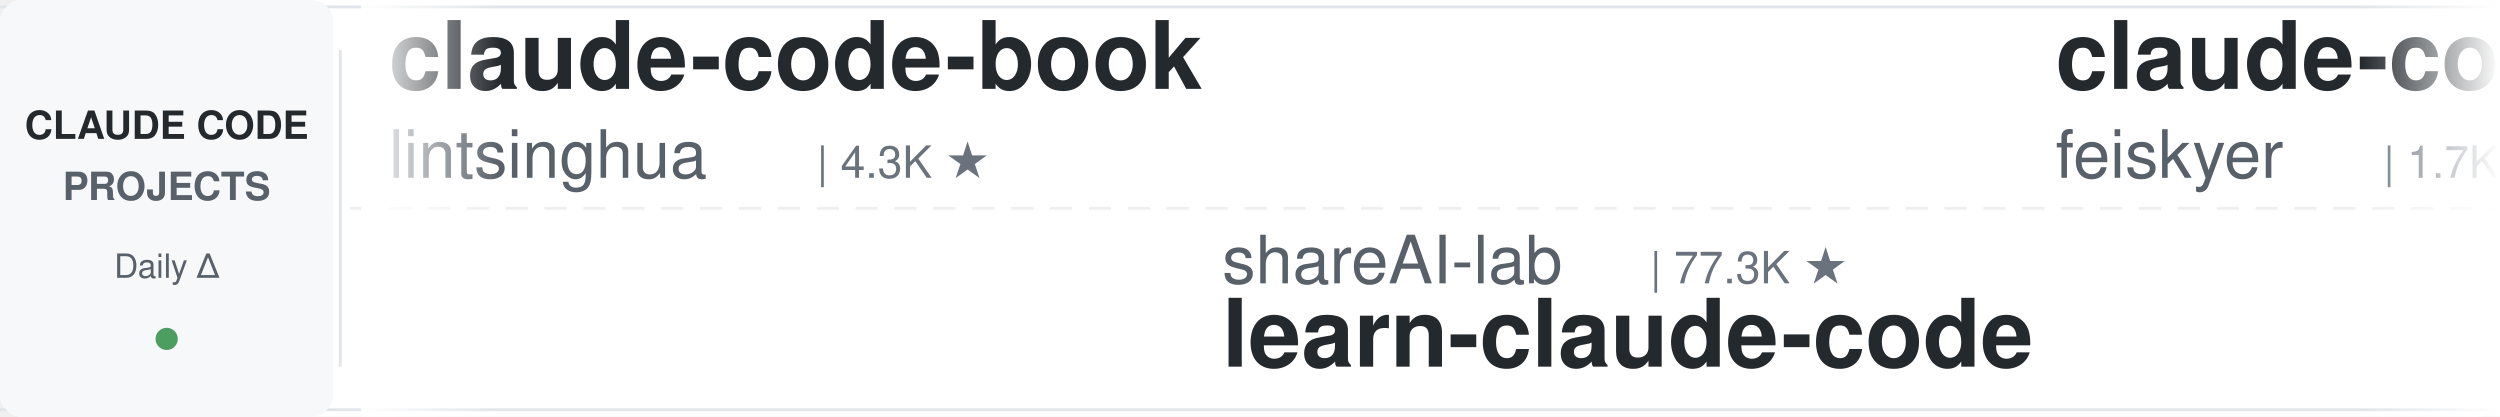
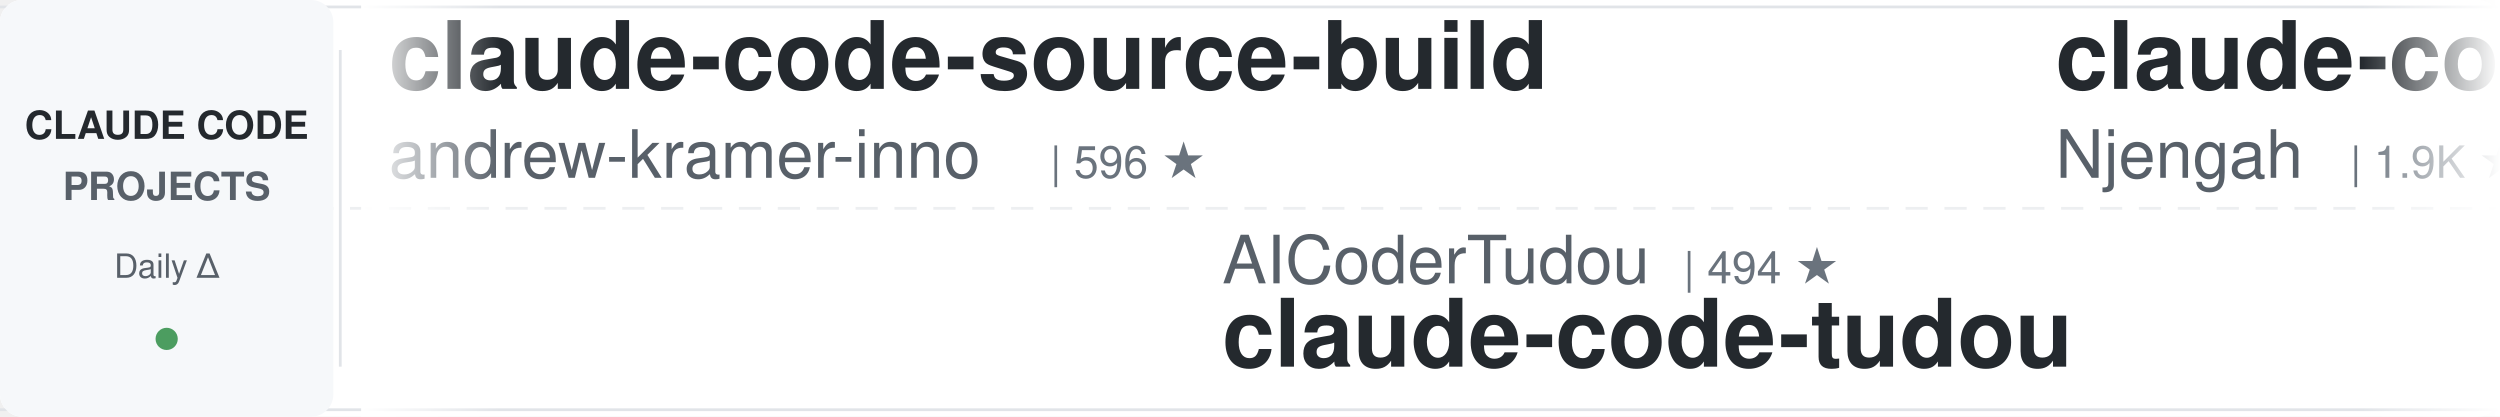
<svg xmlns="http://www.w3.org/2000/svg" width="900" height="150">
  <defs>
    <linearGradient id="leftFade" x1="0%" y1="0%" x2="100%" y2="0%">
      <stop offset="0%" style="stop-color:#ffffff;stop-opacity:1" />
      <stop offset="100%" style="stop-color:#ffffff;stop-opacity:0" />
    </linearGradient>
    <linearGradient id="rightFade" x1="0%" y1="0%" x2="100%" y2="0%">
      <stop offset="0%" style="stop-color:#ffffff;stop-opacity:0" />
      <stop offset="100%" style="stop-color:#ffffff;stop-opacity:1" />
    </linearGradient>
  </defs>
  <rect width="900" height="150" fill="#ffffff" rx="8" />
  <rect x="0" y="2" width="900" height="1" fill="#e1e4e8" />
  <rect x="0" y="147" width="900" height="1" fill="#e1e4e8" />
  <line x1="0" y1="75" x2="900" y2="75" stroke="#e1e4e8" stroke-width="1" stroke-dasharray="8 6" opacity="0.6" />
  <rect x="0" y="0" width="120" height="150" fill="#f6f8fa" rx="8" />
  <text x="60" y="50" font-family="-apple-system, BlinkMacSystemFont, 'Segoe UI', Helvetica, Arial, sans-serif" font-size="14" font-weight="600" fill="#24292e" text-anchor="middle">CLAUDE CODE</text>
  <text x="60" y="72" font-family="-apple-system, BlinkMacSystemFont, 'Segoe UI', Helvetica, Arial, sans-serif" font-size="14" font-weight="600" fill="#586069" text-anchor="middle">PROJECTS</text>
  <text x="60" y="100" font-family="-apple-system, BlinkMacSystemFont, 'Segoe UI', Helvetica, Arial, sans-serif" font-size="12" font-weight="500" fill="#586069" text-anchor="middle">Daily Δ</text>
  <circle cx="60" cy="122" r="4" fill="#22863a" opacity="0.8" />
  <rect x="122" y="18" width="1" height="114" fill="#e1e4e8" />
  <clipPath id="tickerClip">
    <rect x="130" y="0" width="770" height="150" />
  </clipPath>
  <g clip-path="url(#tickerClip)">
    <g id="tickerItems">
      <animateTransform attributeName="transform" attributeType="XML" type="translate" from="0 0" to="-3000 0" dur="54s" repeatCount="indefinite" />
      <g transform="translate(0, 0)">
-         <text x="140" y="32" font-family="-apple-system, BlinkMacSystemFont, 'Segoe UI', Helvetica, Arial, sans-serif" font-size="34" font-weight="600" fill="#24292e">claude-code-book</text>
-         <text x="140" y="64" font-family="-apple-system, BlinkMacSystemFont, 'Segoe UI', Helvetica, Arial, sans-serif" font-size="24" font-weight="400" fill="#586069">lintsinghua</text>
-         <text x="294" y="64" font-family="-apple-system, BlinkMacSystemFont, 'Segoe UI', Helvetica, Arial, sans-serif" font-size="16" font-weight="500" fill="#6a737d">| 4.3K ★</text>
+         <text x="140" y="32" font-family="-apple-system, BlinkMacSystemFont, 'Segoe UI', Helvetica, Arial, sans-serif" font-size="34" font-weight="600" fill="#24292e">claude-code-source-build</text>
+         <text x="140" y="64" font-family="-apple-system, BlinkMacSystemFont, 'Segoe UI', Helvetica, Arial, sans-serif" font-size="24" font-weight="400" fill="#586069">andrew-kramer-inno</text>
+         <text x="378" y="64" font-family="-apple-system, BlinkMacSystemFont, 'Segoe UI', Helvetica, Arial, sans-serif" font-size="16" font-weight="500" fill="#6a737d">| 596 ★</text>
      </g>
      <g transform="translate(300, 0)">
-         <text x="140" y="102" font-family="-apple-system, BlinkMacSystemFont, 'Segoe UI', Helvetica, Arial, sans-serif" font-size="24" font-weight="400" fill="#586069">shareAI-lab</text>
-         <text x="294" y="102" font-family="-apple-system, BlinkMacSystemFont, 'Segoe UI', Helvetica, Arial, sans-serif" font-size="16" font-weight="500" fill="#6a737d">| 77.3K ★</text>
-         <text x="140" y="132" font-family="-apple-system, BlinkMacSystemFont, 'Segoe UI', Helvetica, Arial, sans-serif" font-size="34" font-weight="600" fill="#24292e">learn-claude-code</text>
+         <text x="140" y="102" font-family="-apple-system, BlinkMacSystemFont, 'Segoe UI', Helvetica, Arial, sans-serif" font-size="24" font-weight="400" fill="#586069">AICoderTudou</text>
+         <text x="306" y="102" font-family="-apple-system, BlinkMacSystemFont, 'Segoe UI', Helvetica, Arial, sans-serif" font-size="16" font-weight="500" fill="#6a737d">| 494 ★</text>
+         <text x="140" y="132" font-family="-apple-system, BlinkMacSystemFont, 'Segoe UI', Helvetica, Arial, sans-serif" font-size="34" font-weight="600" fill="#24292e">claude-code-tudou</text>
      </g>
      <g transform="translate(600, 0)">
-         <text x="140" y="32" font-family="-apple-system, BlinkMacSystemFont, 'Segoe UI', Helvetica, Arial, sans-serif" font-size="34" font-weight="600" fill="#24292e">claude-code-settings</text>
-         <text x="140" y="64" font-family="-apple-system, BlinkMacSystemFont, 'Segoe UI', Helvetica, Arial, sans-serif" font-size="24" font-weight="400" fill="#586069">feiskyer</text>
-         <text x="258" y="64" font-family="-apple-system, BlinkMacSystemFont, 'Segoe UI', Helvetica, Arial, sans-serif" font-size="16" font-weight="500" fill="#6a737d">| 1.7K ★</text>
+         <text x="140" y="32" font-family="-apple-system, BlinkMacSystemFont, 'Segoe UI', Helvetica, Arial, sans-serif" font-size="34" font-weight="600" fill="#24292e">claude-code-cheat-sheet</text>
+         <text x="140" y="64" font-family="-apple-system, BlinkMacSystemFont, 'Segoe UI', Helvetica, Arial, sans-serif" font-size="24" font-weight="400" fill="#586069">Njengah</text>
+         <text x="246" y="64" font-family="-apple-system, BlinkMacSystemFont, 'Segoe UI', Helvetica, Arial, sans-serif" font-size="16" font-weight="500" fill="#6a737d">| 1.9K ★</text>
      </g>
      <g transform="translate(900, 0)">
-         <text x="140" y="102" font-family="-apple-system, BlinkMacSystemFont, 'Segoe UI', Helvetica, Arial, sans-serif" font-size="24" font-weight="400" fill="#586069">Donchitos</text>
-         <text x="270" y="102" font-family="-apple-system, BlinkMacSystemFont, 'Segoe UI', Helvetica, Arial, sans-serif" font-size="16" font-weight="500" fill="#6a737d">| 25.3K ★</text>
-         <text x="140" y="132" font-family="-apple-system, BlinkMacSystemFont, 'Segoe UI', Helvetica, Arial, sans-serif" font-size="34" font-weight="600" fill="#24292e">Claude-Code-Game-Studios</text>
+         <text x="140" y="102" font-family="-apple-system, BlinkMacSystemFont, 'Segoe UI', Helvetica, Arial, sans-serif" font-size="24" font-weight="400" fill="#586069">davila7</text>
+         <text x="246" y="102" font-family="-apple-system, BlinkMacSystemFont, 'Segoe UI', Helvetica, Arial, sans-serif" font-size="16" font-weight="500" fill="#6a737d">| 30.9K ★</text>
+         <text x="140" y="132" font-family="-apple-system, BlinkMacSystemFont, 'Segoe UI', Helvetica, Arial, sans-serif" font-size="34" font-weight="600" fill="#24292e">claude-code-templates</text>
      </g>
      <g transform="translate(1200, 0)">
-         <text x="140" y="32" font-family="-apple-system, BlinkMacSystemFont, 'Segoe UI', Helvetica, Arial, sans-serif" font-size="34" font-weight="600" fill="#24292e">claude-code-engineering</text>
-         <text x="140" y="64" font-family="-apple-system, BlinkMacSystemFont, 'Segoe UI', Helvetica, Arial, sans-serif" font-size="24" font-weight="400" fill="#586069">huangjia2019</text>
-         <text x="306" y="64" font-family="-apple-system, BlinkMacSystemFont, 'Segoe UI', Helvetica, Arial, sans-serif" font-size="16" font-weight="500" fill="#6a737d">| 1.1K ★</text>
+         <text x="140" y="32" font-family="-apple-system, BlinkMacSystemFont, 'Segoe UI', Helvetica, Arial, sans-serif" font-size="34" font-weight="600" fill="#24292e">Dive-into-Claude-Code</text>
+         <text x="140" y="64" font-family="-apple-system, BlinkMacSystemFont, 'Segoe UI', Helvetica, Arial, sans-serif" font-size="24" font-weight="400" fill="#586069">VILA-Lab</text>
+         <text x="258" y="64" font-family="-apple-system, BlinkMacSystemFont, 'Segoe UI', Helvetica, Arial, sans-serif" font-size="16" font-weight="500" fill="#6a737d">| 2.1K ★</text>
      </g>
      <g transform="translate(1500, 0)">
-         <text x="140" y="102" font-family="-apple-system, BlinkMacSystemFont, 'Segoe UI', Helvetica, Arial, sans-serif" font-size="24" font-weight="400" fill="#586069">Pimzino</text>
-         <text x="246" y="102" font-family="-apple-system, BlinkMacSystemFont, 'Segoe UI', Helvetica, Arial, sans-serif" font-size="16" font-weight="500" fill="#6a737d">| 3.9K ★</text>
-         <text x="140" y="132" font-family="-apple-system, BlinkMacSystemFont, 'Segoe UI', Helvetica, Arial, sans-serif" font-size="34" font-weight="600" fill="#24292e">claude-code-spec-workflo...</text>
+         <text x="140" y="102" font-family="-apple-system, BlinkMacSystemFont, 'Segoe UI', Helvetica, Arial, sans-serif" font-size="24" font-weight="400" fill="#586069">musistudio</text>
+         <text x="282" y="102" font-family="-apple-system, BlinkMacSystemFont, 'Segoe UI', Helvetica, Arial, sans-serif" font-size="16" font-weight="500" fill="#6a737d">| 37.3K ★</text>
+         <text x="140" y="132" font-family="-apple-system, BlinkMacSystemFont, 'Segoe UI', Helvetica, Arial, sans-serif" font-size="34" font-weight="600" fill="#24292e">claude-code-router</text>
      </g>
      <g transform="translate(1800, 0)">
        <text x="140" y="32" font-family="-apple-system, BlinkMacSystemFont, 'Segoe UI', Helvetica, Arial, sans-serif" font-size="34" font-weight="600" fill="#24292e">ECC</text>
        <text x="140" y="64" font-family="-apple-system, BlinkMacSystemFont, 'Segoe UI', Helvetica, Arial, sans-serif" font-size="24" font-weight="400" fill="#586069">affaan-m</text>
-         <text x="258" y="64" font-family="-apple-system, BlinkMacSystemFont, 'Segoe UI', Helvetica, Arial, sans-serif" font-size="16" font-weight="500" fill="#6a737d">| 263.6K ★</text>
+         <text x="258" y="64" font-family="-apple-system, BlinkMacSystemFont, 'Segoe UI', Helvetica, Arial, sans-serif" font-size="16" font-weight="500" fill="#6a737d">| 263.7K ★</text>
      </g>
      <g transform="translate(2100, 0)">
-         <text x="140" y="102" font-family="-apple-system, BlinkMacSystemFont, 'Segoe UI', Helvetica, Arial, sans-serif" font-size="24" font-weight="400" fill="#586069">ponponon</text>
-         <text x="258" y="102" font-family="-apple-system, BlinkMacSystemFont, 'Segoe UI', Helvetica, Arial, sans-serif" font-size="16" font-weight="500" fill="#6a737d">| 2.3K ★</text>
-         <text x="140" y="132" font-family="-apple-system, BlinkMacSystemFont, 'Segoe UI', Helvetica, Arial, sans-serif" font-size="34" font-weight="600" fill="#24292e">claude_code_src</text>
+         <text x="140" y="102" font-family="-apple-system, BlinkMacSystemFont, 'Segoe UI', Helvetica, Arial, sans-serif" font-size="24" font-weight="400" fill="#586069">hangsman</text>
+         <text x="258" y="102" font-family="-apple-system, BlinkMacSystemFont, 'Segoe UI', Helvetica, Arial, sans-serif" font-size="16" font-weight="500" fill="#6a737d">| 795 ★</text>
+         <text x="140" y="132" font-family="-apple-system, BlinkMacSystemFont, 'Segoe UI', Helvetica, Arial, sans-serif" font-size="34" font-weight="600" fill="#24292e">claude-code-source</text>
      </g>
      <g transform="translate(2400, 0)">
-         <text x="140" y="32" font-family="-apple-system, BlinkMacSystemFont, 'Segoe UI', Helvetica, Arial, sans-serif" font-size="34" font-weight="600" fill="#24292e">sc-claude-code-files</text>
-         <text x="140" y="64" font-family="-apple-system, BlinkMacSystemFont, 'Segoe UI', Helvetica, Arial, sans-serif" font-size="24" font-weight="400" fill="#586069">https-deeplearning-ai</text>
-         <text x="414" y="64" font-family="-apple-system, BlinkMacSystemFont, 'Segoe UI', Helvetica, Arial, sans-serif" font-size="16" font-weight="500" fill="#6a737d">| 549 ★</text>
+         <text x="140" y="32" font-family="-apple-system, BlinkMacSystemFont, 'Segoe UI', Helvetica, Arial, sans-serif" font-size="34" font-weight="600" fill="#24292e">Open-ClaudeCode</text>
+         <text x="140" y="64" font-family="-apple-system, BlinkMacSystemFont, 'Segoe UI', Helvetica, Arial, sans-serif" font-size="24" font-weight="400" fill="#586069">LING71671</text>
+         <text x="270" y="64" font-family="-apple-system, BlinkMacSystemFont, 'Segoe UI', Helvetica, Arial, sans-serif" font-size="16" font-weight="500" fill="#6a737d">| 956 ★</text>
      </g>
      <g transform="translate(2700, 0)">
-         <text x="140" y="102" font-family="-apple-system, BlinkMacSystemFont, 'Segoe UI', Helvetica, Arial, sans-serif" font-size="24" font-weight="400" fill="#586069">wanshuiyin</text>
-         <text x="282" y="102" font-family="-apple-system, BlinkMacSystemFont, 'Segoe UI', Helvetica, Arial, sans-serif" font-size="16" font-weight="500" fill="#6a737d">| 16.4K ★</text>
-         <text x="140" y="132" font-family="-apple-system, BlinkMacSystemFont, 'Segoe UI', Helvetica, Arial, sans-serif" font-size="34" font-weight="600" fill="#24292e">Auto-claude-code-researc...</text>
+         <text x="140" y="102" font-family="-apple-system, BlinkMacSystemFont, 'Segoe UI', Helvetica, Arial, sans-serif" font-size="24" font-weight="400" fill="#586069">Yeachan-Heo</text>
+         <text x="294" y="102" font-family="-apple-system, BlinkMacSystemFont, 'Segoe UI', Helvetica, Arial, sans-serif" font-size="16" font-weight="500" fill="#6a737d">| 39.3K ★</text>
+         <text x="140" y="132" font-family="-apple-system, BlinkMacSystemFont, 'Segoe UI', Helvetica, Arial, sans-serif" font-size="34" font-weight="600" fill="#24292e">oh-my-claudecode</text>
      </g>
      <g transform="translate(3000, 0)">
-         <text x="140" y="32" font-family="-apple-system, BlinkMacSystemFont, 'Segoe UI', Helvetica, Arial, sans-serif" font-size="34" font-weight="600" fill="#24292e">claude-code-book</text>
-         <text x="140" y="64" font-family="-apple-system, BlinkMacSystemFont, 'Segoe UI', Helvetica, Arial, sans-serif" font-size="24" font-weight="400" fill="#586069">lintsinghua</text>
-         <text x="294" y="64" font-family="-apple-system, BlinkMacSystemFont, 'Segoe UI', Helvetica, Arial, sans-serif" font-size="16" font-weight="500" fill="#6a737d">| 4.3K ★</text>
+         <text x="140" y="32" font-family="-apple-system, BlinkMacSystemFont, 'Segoe UI', Helvetica, Arial, sans-serif" font-size="34" font-weight="600" fill="#24292e">claude-code-source-build</text>
+         <text x="140" y="64" font-family="-apple-system, BlinkMacSystemFont, 'Segoe UI', Helvetica, Arial, sans-serif" font-size="24" font-weight="400" fill="#586069">andrew-kramer-inno</text>
+         <text x="378" y="64" font-family="-apple-system, BlinkMacSystemFont, 'Segoe UI', Helvetica, Arial, sans-serif" font-size="16" font-weight="500" fill="#6a737d">| 596 ★</text>
      </g>
      <g transform="translate(3300, 0)">
-         <text x="140" y="102" font-family="-apple-system, BlinkMacSystemFont, 'Segoe UI', Helvetica, Arial, sans-serif" font-size="24" font-weight="400" fill="#586069">shareAI-lab</text>
-         <text x="294" y="102" font-family="-apple-system, BlinkMacSystemFont, 'Segoe UI', Helvetica, Arial, sans-serif" font-size="16" font-weight="500" fill="#6a737d">| 77.3K ★</text>
-         <text x="140" y="132" font-family="-apple-system, BlinkMacSystemFont, 'Segoe UI', Helvetica, Arial, sans-serif" font-size="34" font-weight="600" fill="#24292e">learn-claude-code</text>
+         <text x="140" y="102" font-family="-apple-system, BlinkMacSystemFont, 'Segoe UI', Helvetica, Arial, sans-serif" font-size="24" font-weight="400" fill="#586069">AICoderTudou</text>
+         <text x="306" y="102" font-family="-apple-system, BlinkMacSystemFont, 'Segoe UI', Helvetica, Arial, sans-serif" font-size="16" font-weight="500" fill="#6a737d">| 494 ★</text>
+         <text x="140" y="132" font-family="-apple-system, BlinkMacSystemFont, 'Segoe UI', Helvetica, Arial, sans-serif" font-size="34" font-weight="600" fill="#24292e">claude-code-tudou</text>
      </g>
      <g transform="translate(3600, 0)">
-         <text x="140" y="32" font-family="-apple-system, BlinkMacSystemFont, 'Segoe UI', Helvetica, Arial, sans-serif" font-size="34" font-weight="600" fill="#24292e">claude-code-settings</text>
-         <text x="140" y="64" font-family="-apple-system, BlinkMacSystemFont, 'Segoe UI', Helvetica, Arial, sans-serif" font-size="24" font-weight="400" fill="#586069">feiskyer</text>
-         <text x="258" y="64" font-family="-apple-system, BlinkMacSystemFont, 'Segoe UI', Helvetica, Arial, sans-serif" font-size="16" font-weight="500" fill="#6a737d">| 1.7K ★</text>
+         <text x="140" y="32" font-family="-apple-system, BlinkMacSystemFont, 'Segoe UI', Helvetica, Arial, sans-serif" font-size="34" font-weight="600" fill="#24292e">claude-code-cheat-sheet</text>
+         <text x="140" y="64" font-family="-apple-system, BlinkMacSystemFont, 'Segoe UI', Helvetica, Arial, sans-serif" font-size="24" font-weight="400" fill="#586069">Njengah</text>
+         <text x="246" y="64" font-family="-apple-system, BlinkMacSystemFont, 'Segoe UI', Helvetica, Arial, sans-serif" font-size="16" font-weight="500" fill="#6a737d">| 1.9K ★</text>
      </g>
      <g transform="translate(3900, 0)">
-         <text x="140" y="102" font-family="-apple-system, BlinkMacSystemFont, 'Segoe UI', Helvetica, Arial, sans-serif" font-size="24" font-weight="400" fill="#586069">Donchitos</text>
-         <text x="270" y="102" font-family="-apple-system, BlinkMacSystemFont, 'Segoe UI', Helvetica, Arial, sans-serif" font-size="16" font-weight="500" fill="#6a737d">| 25.3K ★</text>
-         <text x="140" y="132" font-family="-apple-system, BlinkMacSystemFont, 'Segoe UI', Helvetica, Arial, sans-serif" font-size="34" font-weight="600" fill="#24292e">Claude-Code-Game-Studios</text>
+         <text x="140" y="102" font-family="-apple-system, BlinkMacSystemFont, 'Segoe UI', Helvetica, Arial, sans-serif" font-size="24" font-weight="400" fill="#586069">davila7</text>
+         <text x="246" y="102" font-family="-apple-system, BlinkMacSystemFont, 'Segoe UI', Helvetica, Arial, sans-serif" font-size="16" font-weight="500" fill="#6a737d">| 30.9K ★</text>
+         <text x="140" y="132" font-family="-apple-system, BlinkMacSystemFont, 'Segoe UI', Helvetica, Arial, sans-serif" font-size="34" font-weight="600" fill="#24292e">claude-code-templates</text>
      </g>
    </g>
  </g>
  <rect x="130" y="0" width="50" height="150" fill="url(#leftFade)" />
  <rect x="850" y="0" width="50" height="150" fill="url(#rightFade)" />
</svg>
